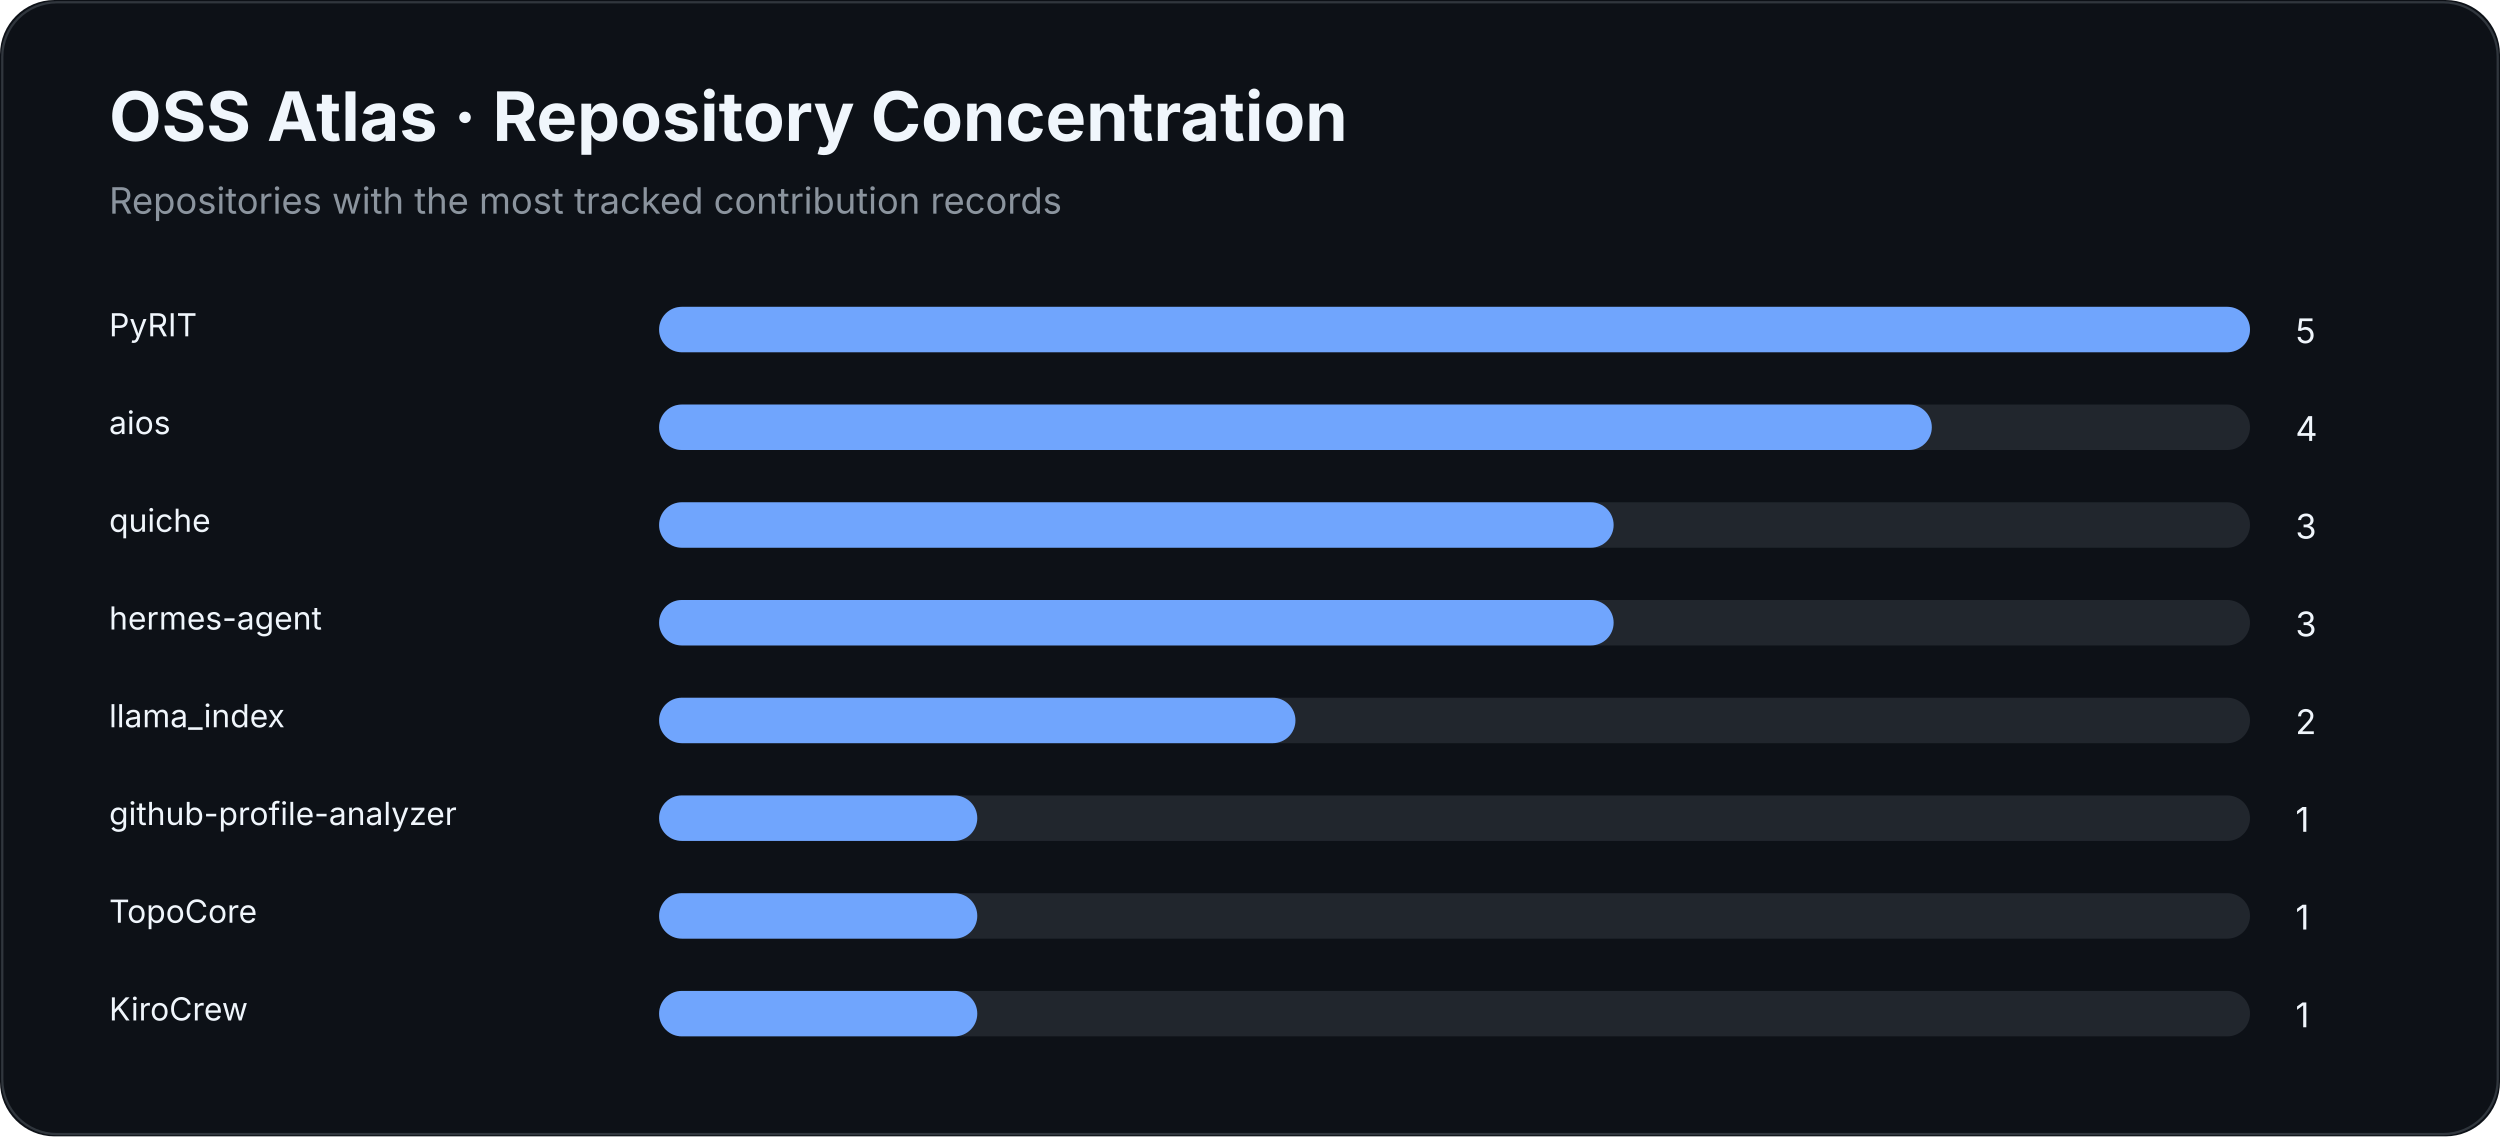
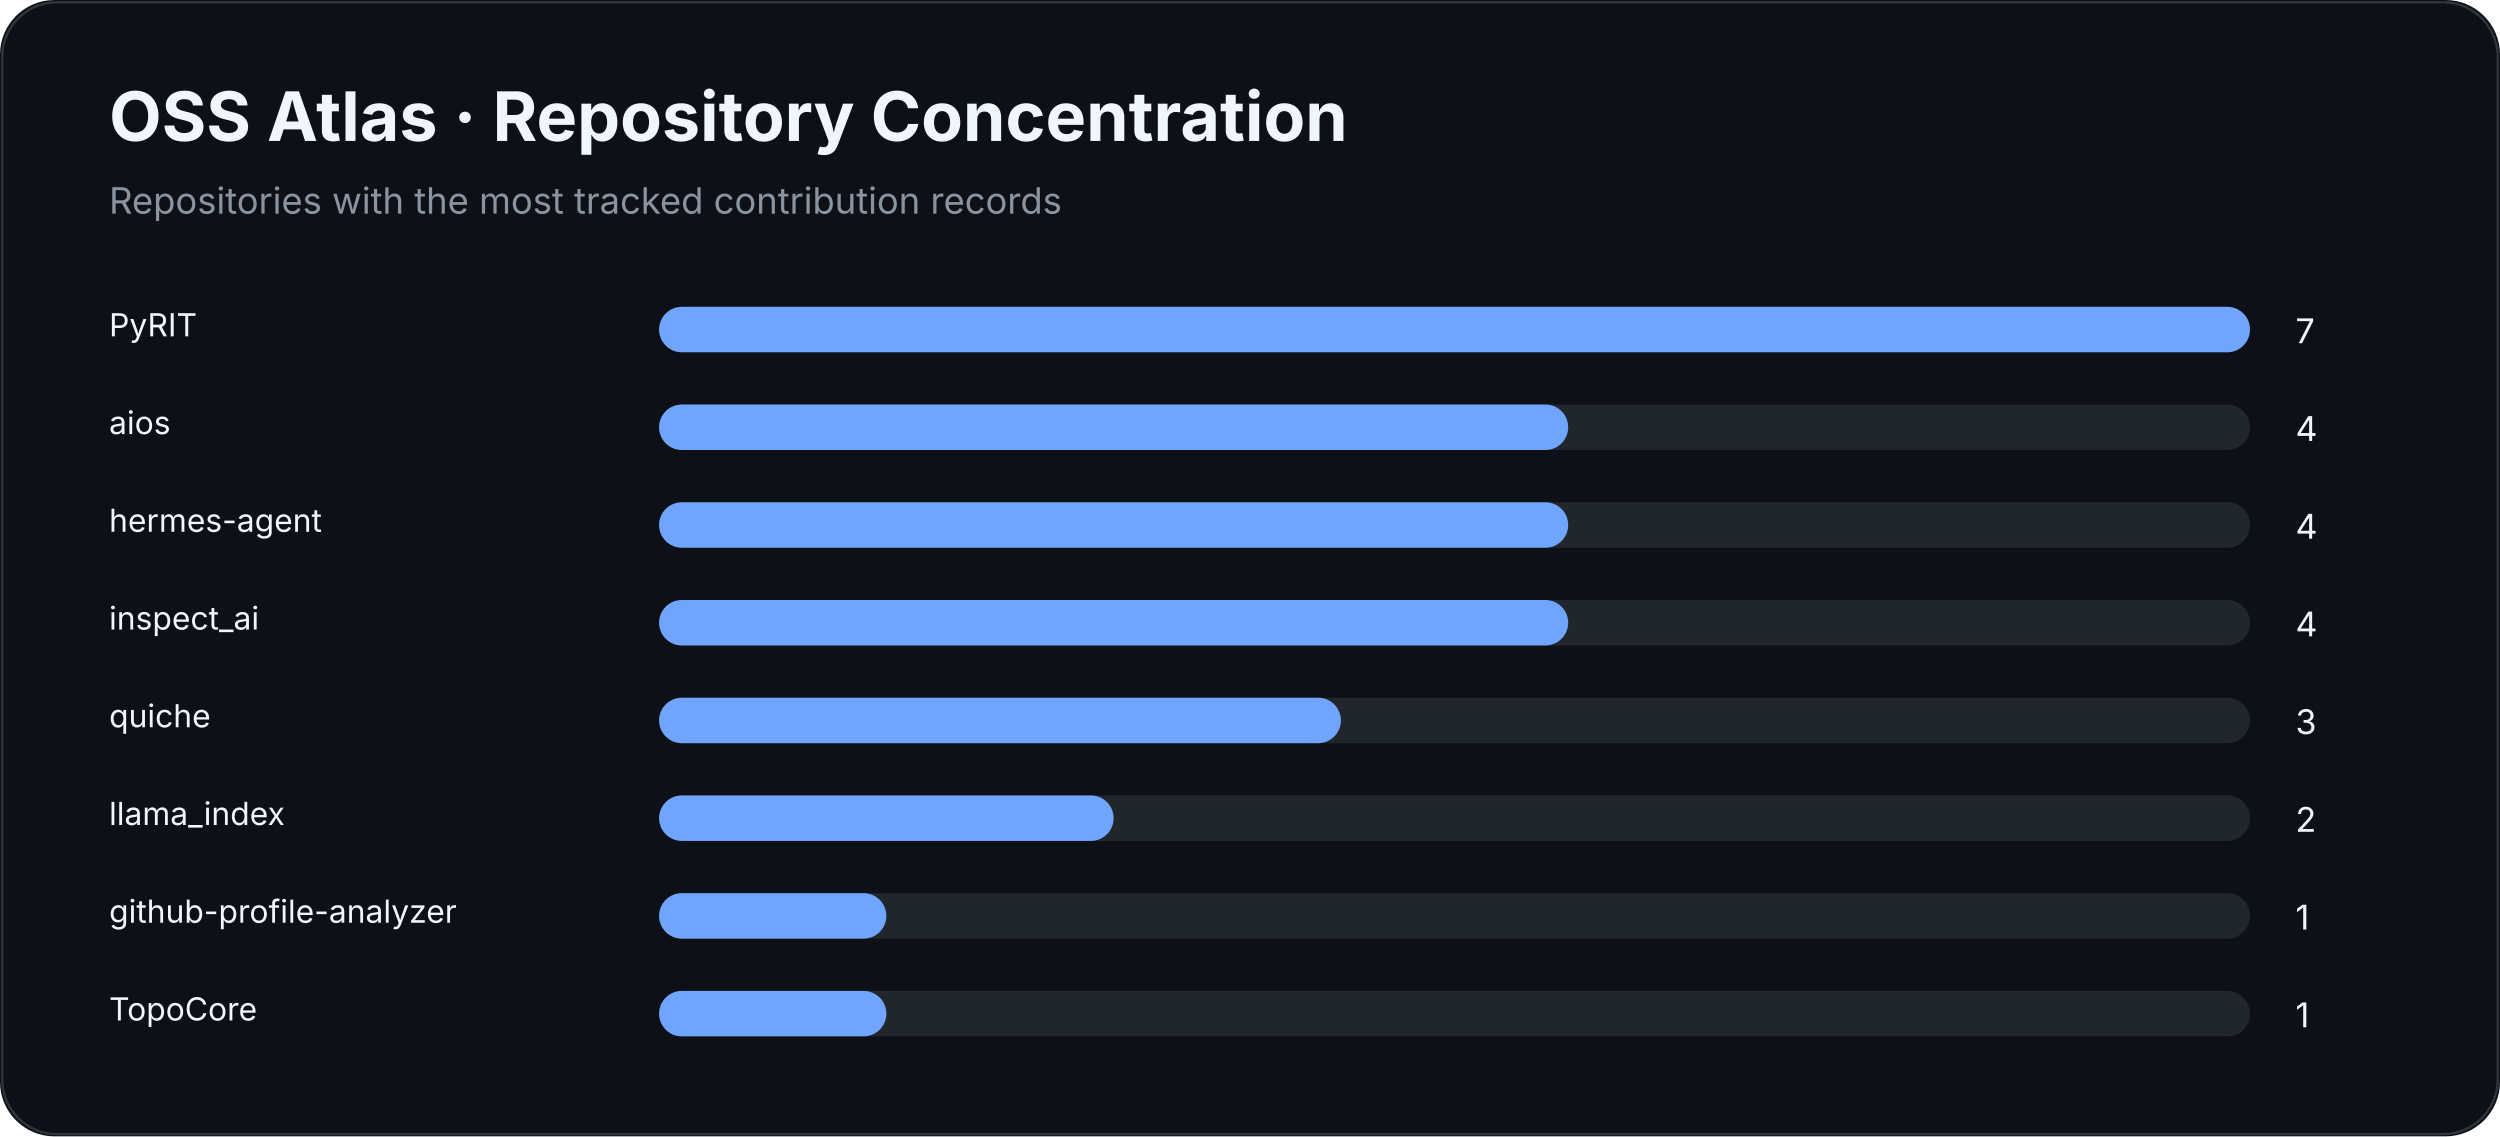
<svg xmlns="http://www.w3.org/2000/svg" width="1100" height="500" viewBox="0 0 1100 500">
  <rect width="100%" height="100%" rx="24" fill="#0d1117" />
  <rect x="1" y="1" width="1098" height="498" rx="24" fill="none" stroke="#30363d" />
  <text x="48" y="62" fill="#f0f6fc" font-family="Inter,Segoe UI,Arial,sans-serif" font-size="30" font-weight="700">OSS Atlas · Repository Concentration</text>
  <text x="48" y="94" fill="#8b949e" font-family="Inter,Segoe UI,Arial,sans-serif" font-size="16">Repositories with the most tracked contribution records</text>
  <text x="48" y="148" fill="#f0f6fc" font-family="Inter,Segoe UI,Arial,sans-serif" font-size="14">PyRIT</text>
  <rect x="290" y="135" width="700" height="20" rx="10" fill="#21262d" />
  <rect x="290" y="135" width="700.0" height="20" rx="10" fill="#70a5fd" />
-   <text x="1010" y="151" fill="#f0f6fc" font-family="Inter,Segoe UI,Arial,sans-serif" font-size="15">5</text>
+   <text x="1010" y="151" fill="#f0f6fc" font-family="Inter,Segoe UI,Arial,sans-serif" font-size="15">7</text>
  <text x="48" y="191" fill="#f0f6fc" font-family="Inter,Segoe UI,Arial,sans-serif" font-size="14">aios</text>
  <rect x="290" y="178" width="700" height="20" rx="10" fill="#21262d" />
-   <rect x="290" y="178" width="560.0" height="20" rx="10" fill="#70a5fd" />
+   <rect x="290" y="178" width="400.0" height="20" rx="10" fill="#70a5fd" />
  <text x="1010" y="194" fill="#f0f6fc" font-family="Inter,Segoe UI,Arial,sans-serif" font-size="15">4</text>
-   <text x="48" y="234" fill="#f0f6fc" font-family="Inter,Segoe UI,Arial,sans-serif" font-size="14">quiche</text>
+   <text x="48" y="234" fill="#f0f6fc" font-family="Inter,Segoe UI,Arial,sans-serif" font-size="14">hermes-agent</text>
  <rect x="290" y="221" width="700" height="20" rx="10" fill="#21262d" />
-   <rect x="290" y="221" width="420.0" height="20" rx="10" fill="#70a5fd" />
-   <text x="1010" y="237" fill="#f0f6fc" font-family="Inter,Segoe UI,Arial,sans-serif" font-size="15">3</text>
-   <text x="48" y="277" fill="#f0f6fc" font-family="Inter,Segoe UI,Arial,sans-serif" font-size="14">hermes-agent</text>
+   <rect x="290" y="221" width="400.0" height="20" rx="10" fill="#70a5fd" />
+   <text x="1010" y="237" fill="#f0f6fc" font-family="Inter,Segoe UI,Arial,sans-serif" font-size="15">4</text>
+   <text x="48" y="277" fill="#f0f6fc" font-family="Inter,Segoe UI,Arial,sans-serif" font-size="14">inspect_ai</text>
  <rect x="290" y="264" width="700" height="20" rx="10" fill="#21262d" />
-   <rect x="290" y="264" width="420.0" height="20" rx="10" fill="#70a5fd" />
-   <text x="1010" y="280" fill="#f0f6fc" font-family="Inter,Segoe UI,Arial,sans-serif" font-size="15">3</text>
-   <text x="48" y="320" fill="#f0f6fc" font-family="Inter,Segoe UI,Arial,sans-serif" font-size="14">llama_index</text>
+   <rect x="290" y="264" width="400.0" height="20" rx="10" fill="#70a5fd" />
+   <text x="1010" y="280" fill="#f0f6fc" font-family="Inter,Segoe UI,Arial,sans-serif" font-size="15">4</text>
+   <text x="48" y="320" fill="#f0f6fc" font-family="Inter,Segoe UI,Arial,sans-serif" font-size="14">quiche</text>
  <rect x="290" y="307" width="700" height="20" rx="10" fill="#21262d" />
-   <rect x="290" y="307" width="280.0" height="20" rx="10" fill="#70a5fd" />
-   <text x="1010" y="323" fill="#f0f6fc" font-family="Inter,Segoe UI,Arial,sans-serif" font-size="15">2</text>
-   <text x="48" y="363" fill="#f0f6fc" font-family="Inter,Segoe UI,Arial,sans-serif" font-size="14">github-profile-analyzer</text>
+   <rect x="290" y="307" width="300.0" height="20" rx="10" fill="#70a5fd" />
+   <text x="1010" y="323" fill="#f0f6fc" font-family="Inter,Segoe UI,Arial,sans-serif" font-size="15">3</text>
+   <text x="48" y="363" fill="#f0f6fc" font-family="Inter,Segoe UI,Arial,sans-serif" font-size="14">llama_index</text>
  <rect x="290" y="350" width="700" height="20" rx="10" fill="#21262d" />
-   <rect x="290" y="350" width="140.0" height="20" rx="10" fill="#70a5fd" />
-   <text x="1010" y="366" fill="#f0f6fc" font-family="Inter,Segoe UI,Arial,sans-serif" font-size="15">1</text>
-   <text x="48" y="406" fill="#f0f6fc" font-family="Inter,Segoe UI,Arial,sans-serif" font-size="14">TopoCore</text>
+   <rect x="290" y="350" width="200.0" height="20" rx="10" fill="#70a5fd" />
+   <text x="1010" y="366" fill="#f0f6fc" font-family="Inter,Segoe UI,Arial,sans-serif" font-size="15">2</text>
+   <text x="48" y="406" fill="#f0f6fc" font-family="Inter,Segoe UI,Arial,sans-serif" font-size="14">github-profile-analyzer</text>
  <rect x="290" y="393" width="700" height="20" rx="10" fill="#21262d" />
-   <rect x="290" y="393" width="140.0" height="20" rx="10" fill="#70a5fd" />
+   <rect x="290" y="393" width="100.0" height="20" rx="10" fill="#70a5fd" />
  <text x="1010" y="409" fill="#f0f6fc" font-family="Inter,Segoe UI,Arial,sans-serif" font-size="15">1</text>
-   <text x="48" y="449" fill="#f0f6fc" font-family="Inter,Segoe UI,Arial,sans-serif" font-size="14">KiroCrew</text>
+   <text x="48" y="449" fill="#f0f6fc" font-family="Inter,Segoe UI,Arial,sans-serif" font-size="14">TopoCore</text>
  <rect x="290" y="436" width="700" height="20" rx="10" fill="#21262d" />
-   <rect x="290" y="436" width="140.0" height="20" rx="10" fill="#70a5fd" />
+   <rect x="290" y="436" width="100.0" height="20" rx="10" fill="#70a5fd" />
  <text x="1010" y="452" fill="#f0f6fc" font-family="Inter,Segoe UI,Arial,sans-serif" font-size="15">1</text>
</svg>
